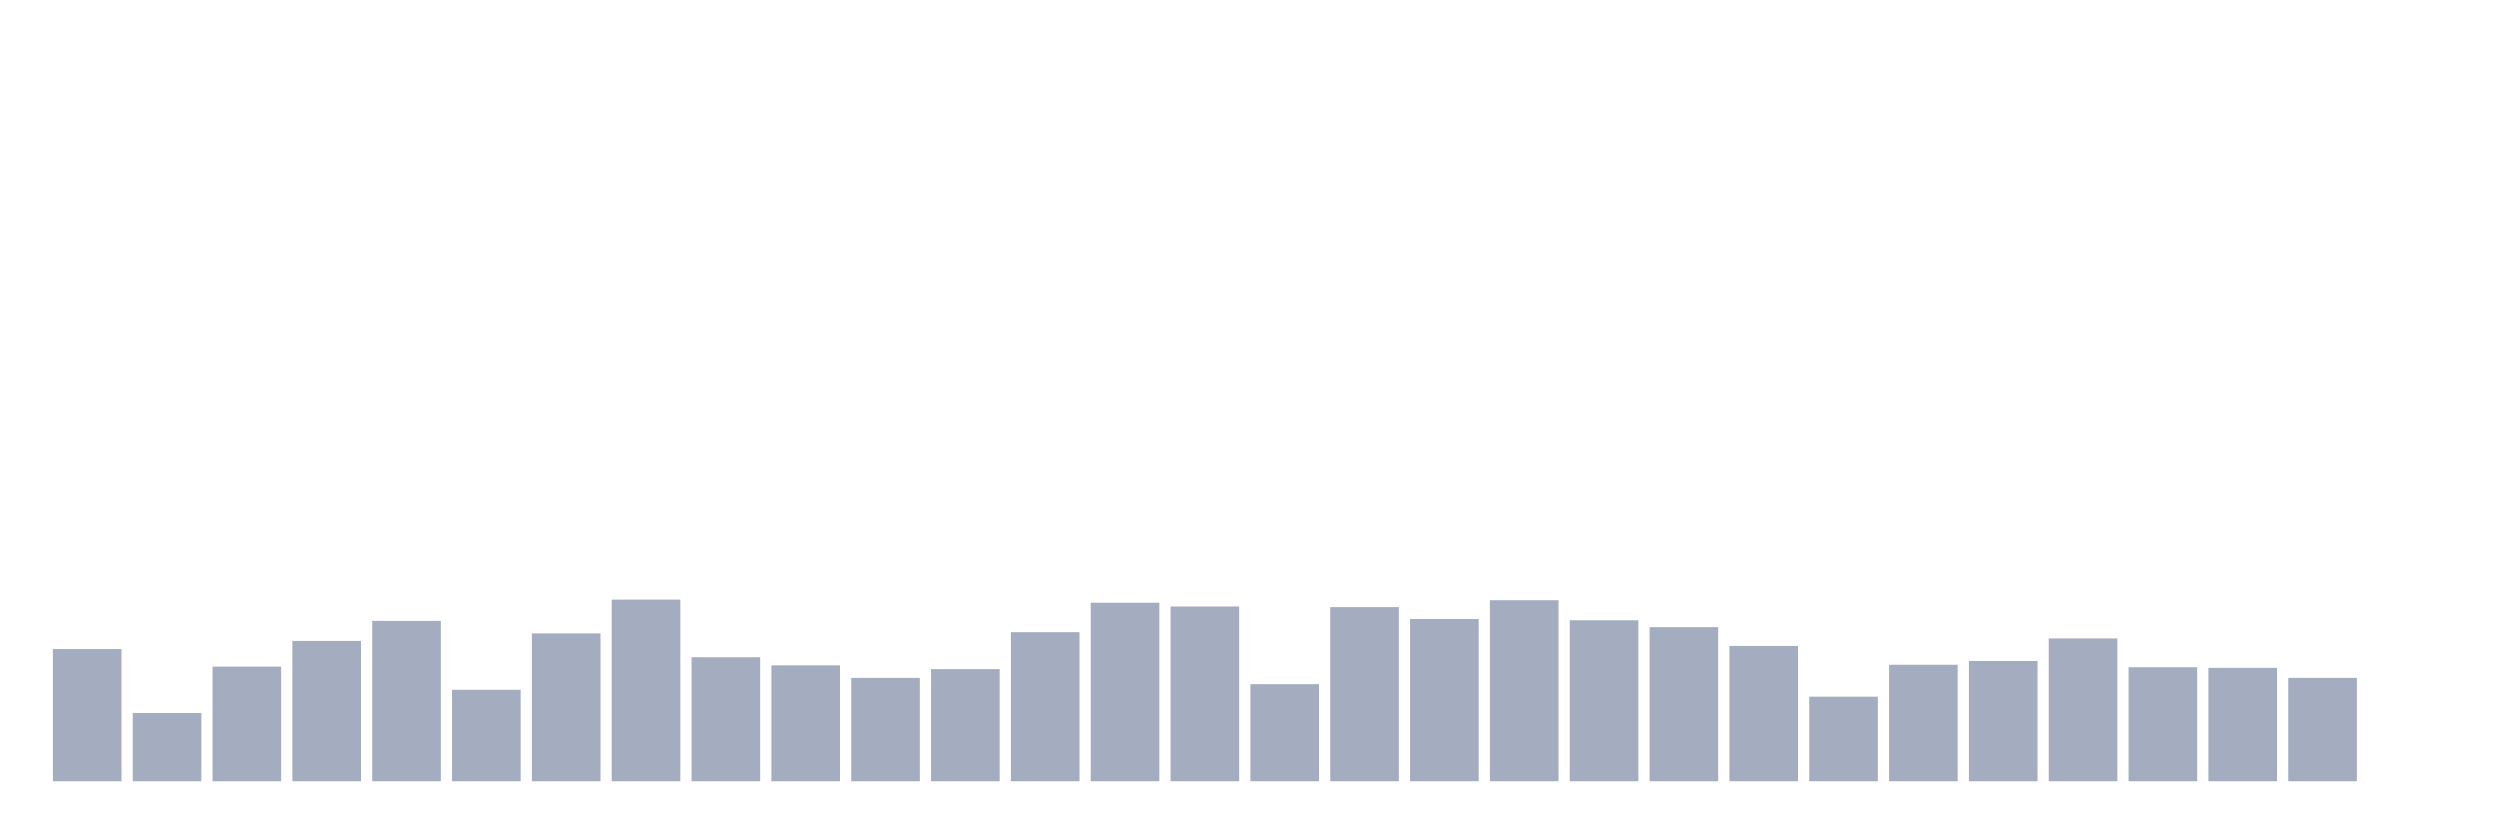
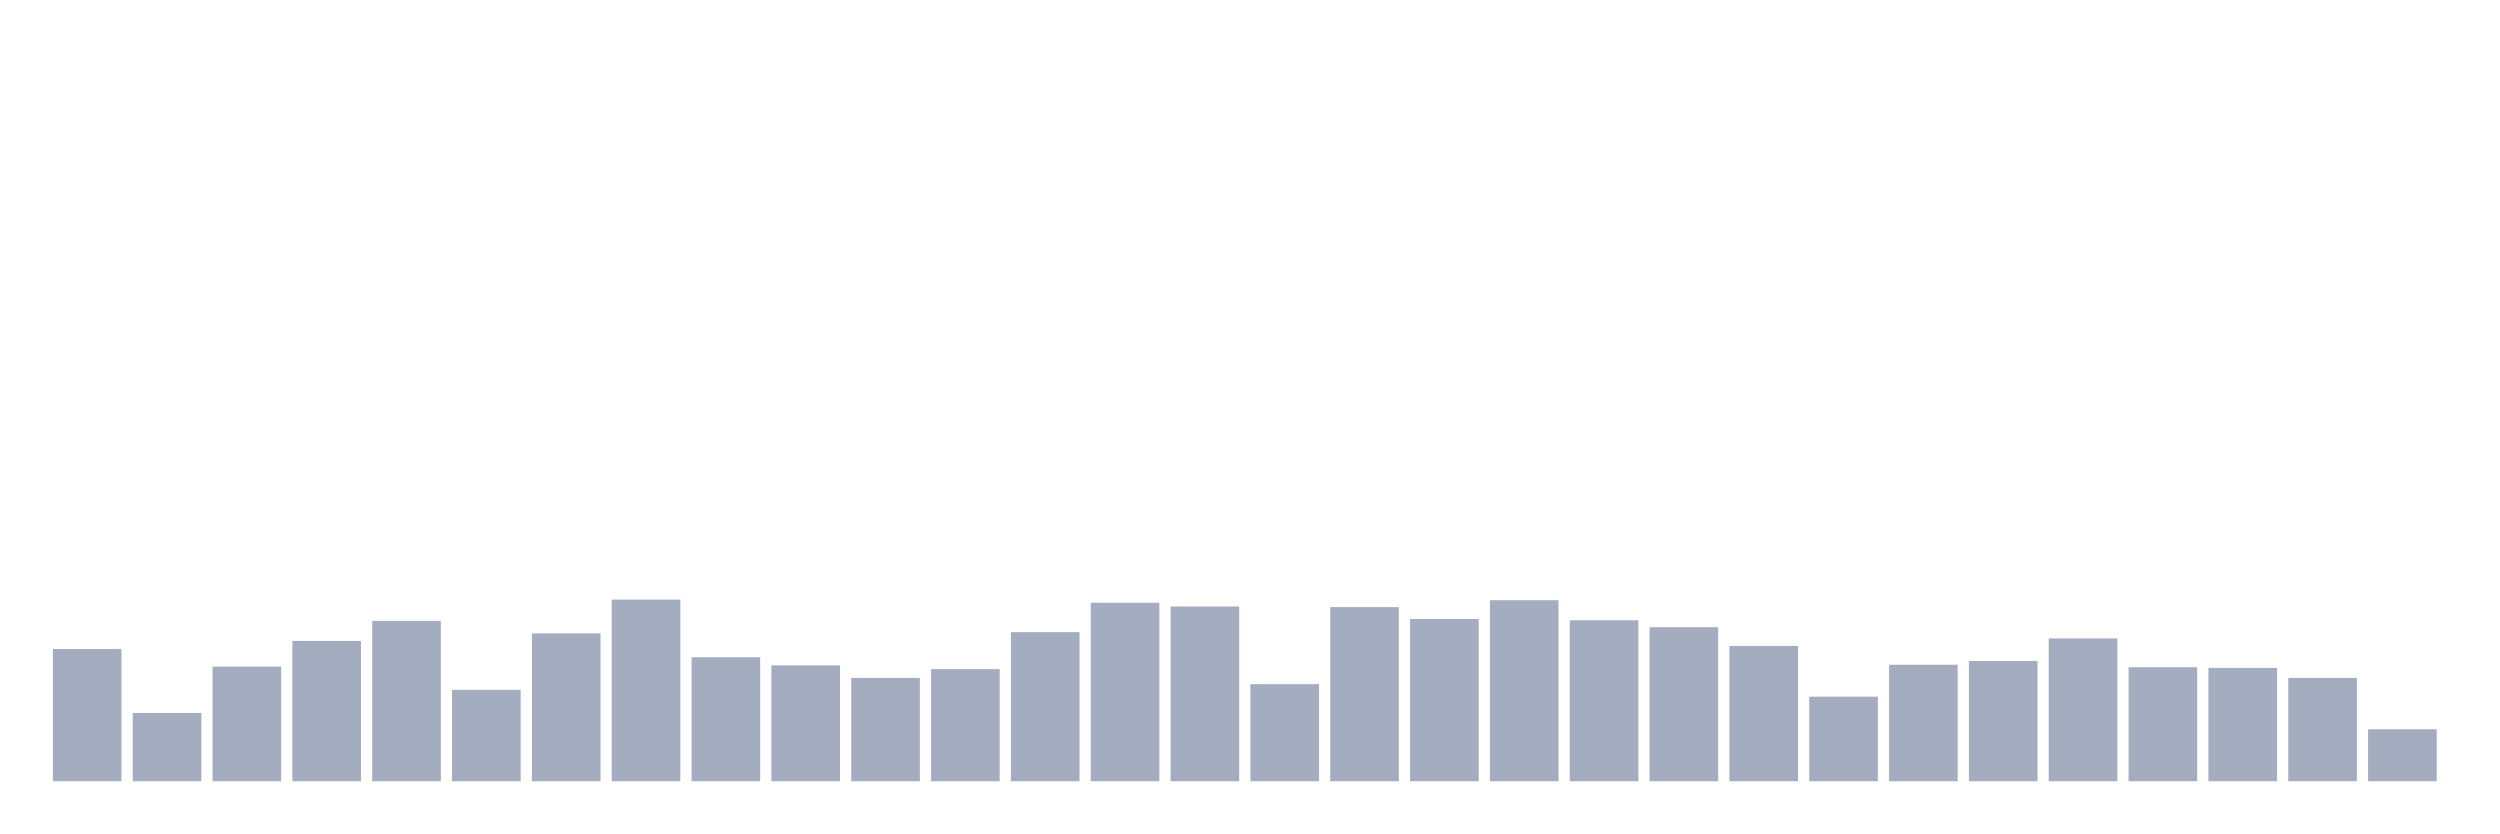
<svg xmlns="http://www.w3.org/2000/svg" viewBox="0 0 480 160">
  <g transform="translate(10,10)">
    <rect class="bar" x="0.153" width="13.175" y="114.622" height="25.378" fill="rgb(164,173,192)" />
    <rect class="bar" x="15.482" width="13.175" y="126.89" height="13.11" fill="rgb(164,173,192)" />
    <rect class="bar" x="30.81" width="13.175" y="117.99" height="22.01" fill="rgb(164,173,192)" />
    <rect class="bar" x="46.138" width="13.175" y="113.058" height="26.942" fill="rgb(164,173,192)" />
    <rect class="bar" x="61.466" width="13.175" y="109.21" height="30.79" fill="rgb(164,173,192)" />
    <rect class="bar" x="76.794" width="13.175" y="122.44" height="17.56" fill="rgb(164,173,192)" />
    <rect class="bar" x="92.123" width="13.175" y="111.615" height="28.385" fill="rgb(164,173,192)" />
    <rect class="bar" x="107.451" width="13.175" y="105.12" height="34.88" fill="rgb(164,173,192)" />
    <rect class="bar" x="122.779" width="13.175" y="116.186" height="23.814" fill="rgb(164,173,192)" />
    <rect class="bar" x="138.107" width="13.175" y="117.749" height="22.251" fill="rgb(164,173,192)" />
    <rect class="bar" x="153.436" width="13.175" y="120.155" height="19.845" fill="rgb(164,173,192)" />
    <rect class="bar" x="168.764" width="13.175" y="118.471" height="21.529" fill="rgb(164,173,192)" />
    <rect class="bar" x="184.092" width="13.175" y="111.375" height="28.625" fill="rgb(164,173,192)" />
    <rect class="bar" x="199.42" width="13.175" y="105.722" height="34.278" fill="rgb(164,173,192)" />
    <rect class="bar" x="214.748" width="13.175" y="106.443" height="33.557" fill="rgb(164,173,192)" />
    <rect class="bar" x="230.077" width="13.175" y="121.357" height="18.643" fill="rgb(164,173,192)" />
    <rect class="bar" x="245.405" width="13.175" y="106.564" height="33.436" fill="rgb(164,173,192)" />
    <rect class="bar" x="260.733" width="13.175" y="108.849" height="31.151" fill="rgb(164,173,192)" />
    <rect class="bar" x="276.061" width="13.175" y="105.241" height="34.759" fill="rgb(164,173,192)" />
    <rect class="bar" x="291.39" width="13.175" y="109.089" height="30.911" fill="rgb(164,173,192)" />
    <rect class="bar" x="306.718" width="13.175" y="110.412" height="29.588" fill="rgb(164,173,192)" />
    <rect class="bar" x="322.046" width="13.175" y="114.021" height="25.979" fill="rgb(164,173,192)" />
    <rect class="bar" x="337.374" width="13.175" y="123.763" height="16.237" fill="rgb(164,173,192)" />
    <rect class="bar" x="352.702" width="13.175" y="117.629" height="22.371" fill="rgb(164,173,192)" />
    <rect class="bar" x="368.031" width="13.175" y="116.907" height="23.093" fill="rgb(164,173,192)" />
    <rect class="bar" x="383.359" width="13.175" y="112.577" height="27.423" fill="rgb(164,173,192)" />
    <rect class="bar" x="398.687" width="13.175" y="118.11" height="21.89" fill="rgb(164,173,192)" />
    <rect class="bar" x="414.015" width="13.175" y="118.23" height="21.77" fill="rgb(164,173,192)" />
    <rect class="bar" x="429.344" width="13.175" y="120.155" height="19.845" fill="rgb(164,173,192)" />
-     <rect class="bar" x="444.672" width="13.175" y="140" height="0" fill="rgb(164,173,192)" />
+     <rect class="bar" x="444.672" width="13.175" y="130.017" height="9.983" fill="rgb(164,173,192)" />
  </g>
</svg>
